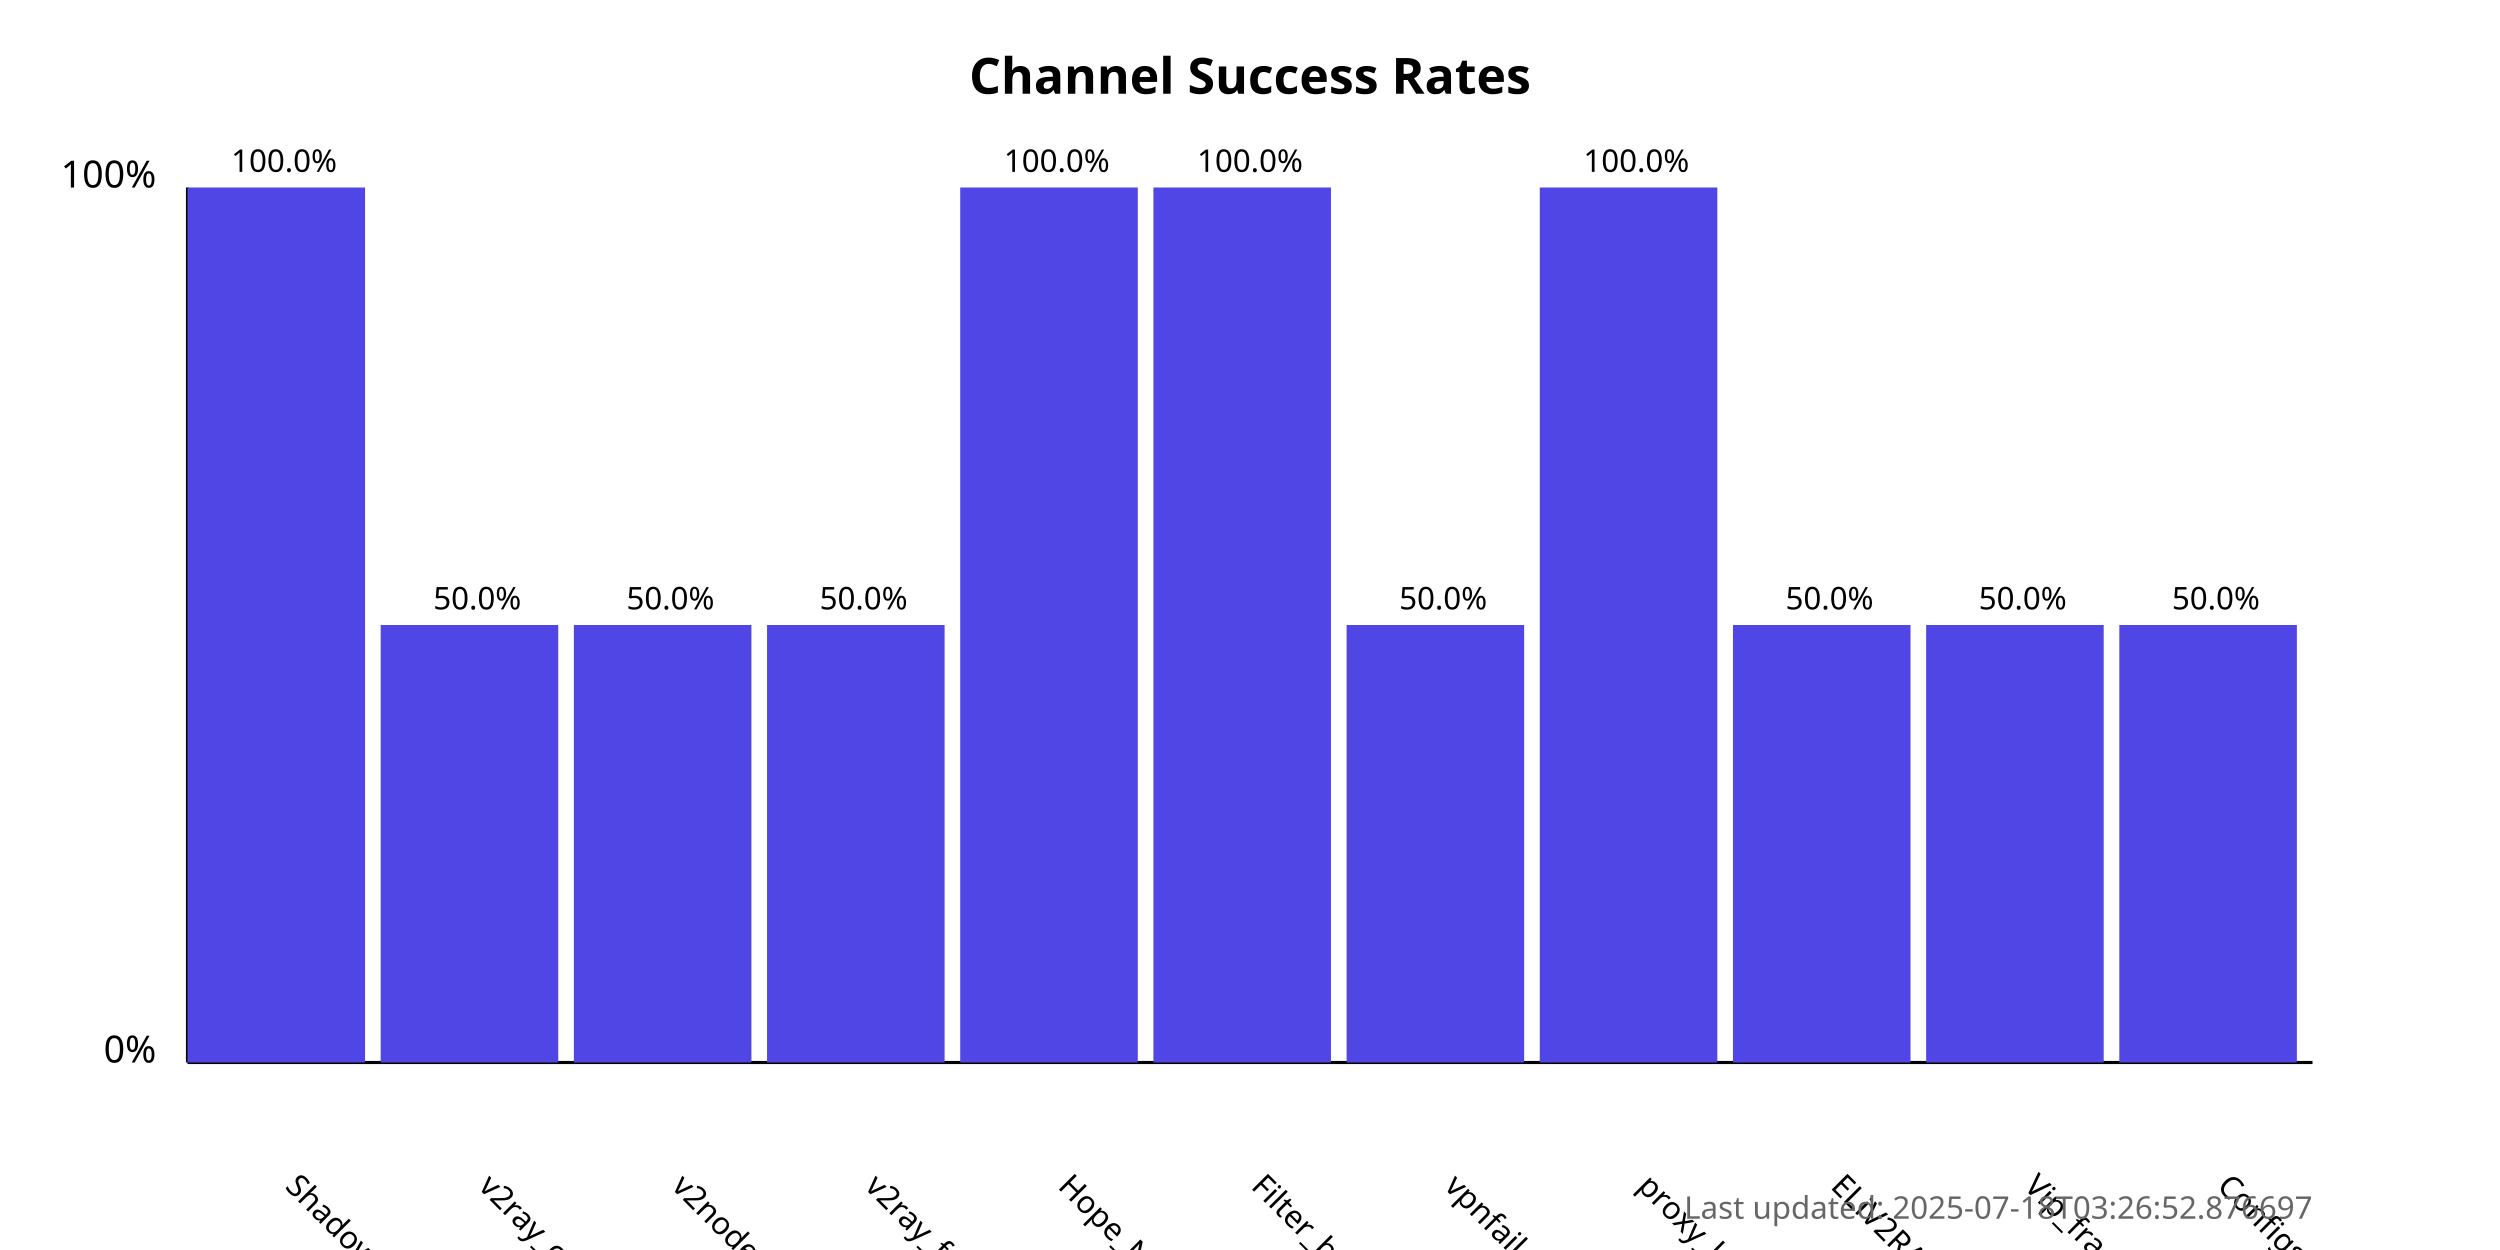
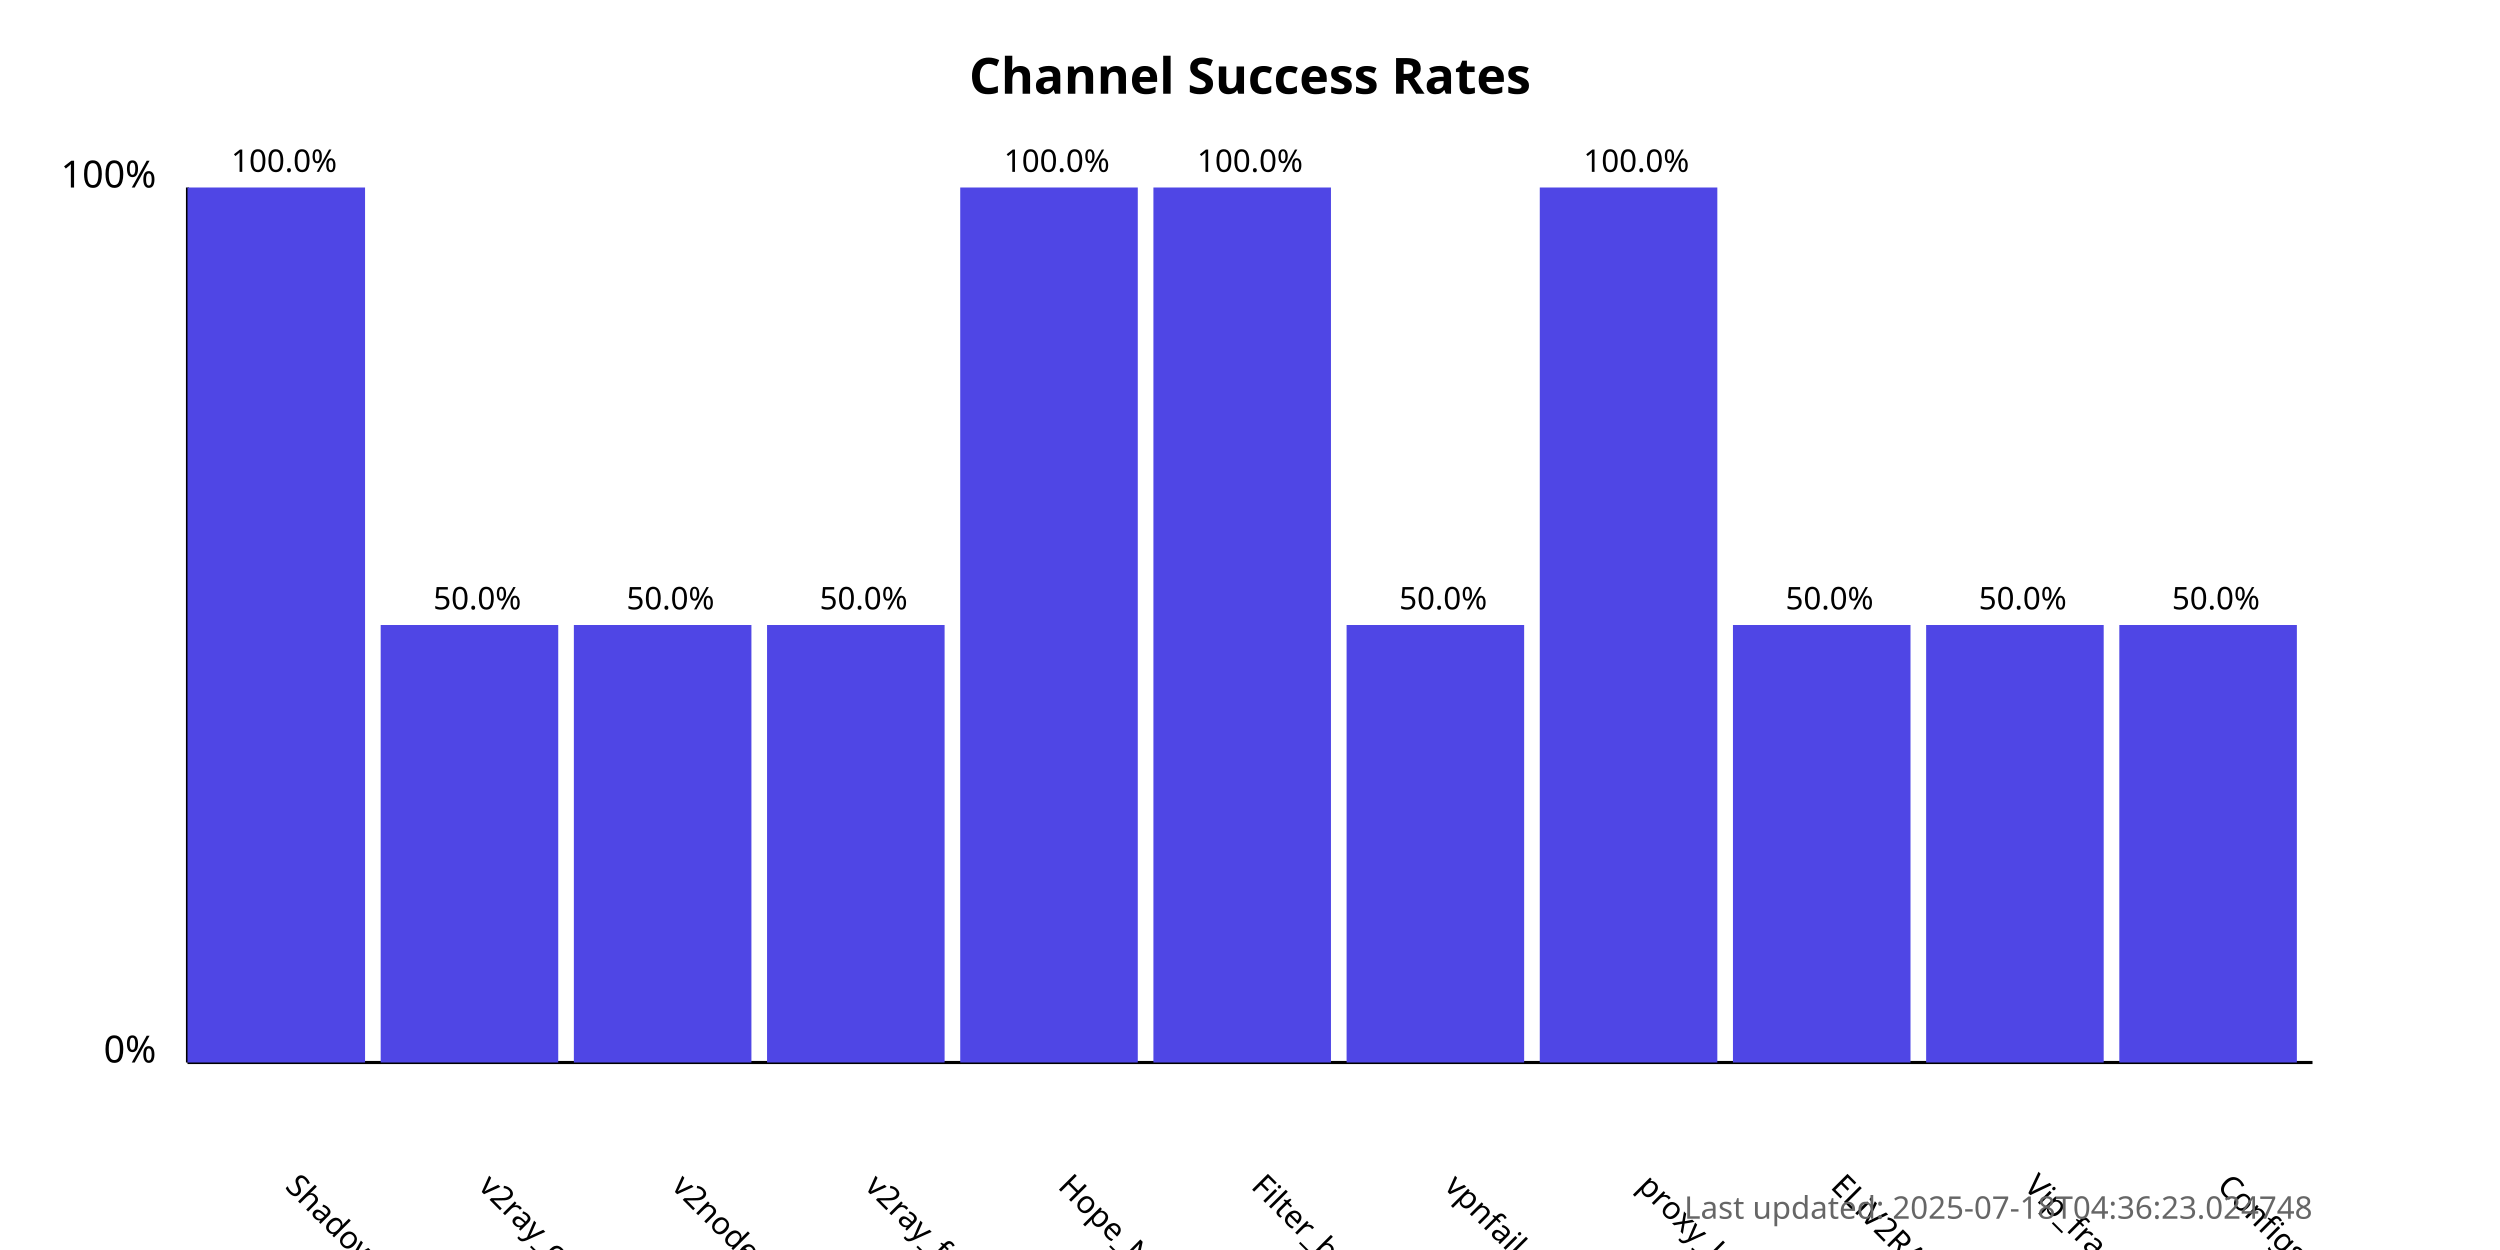
<svg xmlns="http://www.w3.org/2000/svg" width="800" height="400">
  <style>
            .chart-title { font: bold 16px sans-serif; }
            .axis-label { font: 12px sans-serif; }
            .tick-label { font: 10px sans-serif; }
            .bar { fill: #4f46e5; }
            .bar:hover { fill: #6366f1; }
            .timestamp { font: 10px sans-serif; fill: #666; }
        </style>
  <text x="400.0" y="30" text-anchor="middle" class="chart-title">
            Channel Success Rates
        </text>
  <line x1="60" y1="340" x2="60" y2="60" stroke="black" stroke-width="1" />
  <line x1="60" y1="340" x2="740" y2="340" stroke="black" stroke-width="1" />
  <text x="50" y="340" text-anchor="end" class="axis-label">0%</text>
  <text x="50" y="60" text-anchor="end" class="axis-label">100%</text>
  <g>
    <rect x="60" y="60.0" width="56.818" height="280.0" class="bar" />
    <text x="90.909" y="380" transform="rotate(45, 90.90909, 380)" text-anchor="start" class="tick-label">
                ShadowProxy66
            </text>
    <text x="90.909" y="55.0" text-anchor="middle" class="tick-label">
                100.0%
            </text>
  </g>
  <g>
    <rect x="121.818" y="200.0" width="56.818" height="140.0" class="bar" />
    <text x="152.727" y="380" transform="rotate(45, 152.7273, 380)" text-anchor="start" class="tick-label">
                v2ray_configs_pool
            </text>
    <text x="152.727" y="195.0" text-anchor="middle" class="tick-label">
                50.0%
            </text>
  </g>
  <g>
    <rect x="183.636" y="200.0" width="56.818" height="140.0" class="bar" />
    <text x="214.545" y="380" transform="rotate(45, 214.5455, 380)" text-anchor="start" class="tick-label">
                v2nodes
            </text>
    <text x="214.545" y="195.0" text-anchor="middle" class="tick-label">
                50.0%
            </text>
  </g>
  <g>
    <rect x="245.455" y="200.0" width="56.818" height="140.0" class="bar" />
    <text x="276.364" y="380" transform="rotate(45, 276.3636, 380)" text-anchor="start" class="tick-label">
                v2ray_free_conf
            </text>
    <text x="276.364" y="195.0" text-anchor="middle" class="tick-label">
                50.0%
            </text>
  </g>
  <g>
    <rect x="307.273" y="60.0" width="56.818" height="280.0" class="bar" />
    <text x="338.182" y="380" transform="rotate(45, 338.1818, 380)" text-anchor="start" class="tick-label">
                Hope_Net
            </text>
    <text x="338.182" y="55.0" text-anchor="middle" class="tick-label">
                100.0%
            </text>
  </g>
  <g>
    <rect x="369.091" y="60.0" width="56.818" height="280.0" class="bar" />
    <text x="400.0" y="380" transform="rotate(45, 400.0, 380)" text-anchor="start" class="tick-label">
                Filter_breaker
            </text>
    <text x="400.0" y="55.0" text-anchor="middle" class="tick-label">
                100.0%
            </text>
  </g>
  <g>
    <rect x="430.909" y="200.0" width="56.818" height="140.0" class="bar" />
    <text x="461.818" y="380" transform="rotate(45, 461.8182, 380)" text-anchor="start" class="tick-label">
                vpnfail_vless
            </text>
    <text x="461.818" y="195.0" text-anchor="middle" class="tick-label">
                50.0%
            </text>
  </g>
  <g>
    <rect x="492.727" y="60.0" width="56.818" height="280.0" class="bar" />
    <text x="523.636" y="380" transform="rotate(45, 523.6364, 380)" text-anchor="start" class="tick-label">
                proxy_kafee
            </text>
    <text x="523.636" y="55.0" text-anchor="middle" class="tick-label">
                100.0%
            </text>
  </g>
  <g>
    <rect x="554.545" y="200.0" width="56.818" height="140.0" class="bar" />
    <text x="585.455" y="380" transform="rotate(45, 585.4545, 380)" text-anchor="start" class="tick-label">
                ELiV2RAY
            </text>
    <text x="585.455" y="195.0" text-anchor="middle" class="tick-label">
                50.0%
            </text>
  </g>
  <g>
    <rect x="616.364" y="200.0" width="56.818" height="140.0" class="bar" />
    <text x="647.273" y="380" transform="rotate(45, 647.2727, 380)" text-anchor="start" class="tick-label">
                Vip_fragment_v2ray
            </text>
    <text x="647.273" y="195.0" text-anchor="middle" class="tick-label">
                50.0%
            </text>
  </g>
  <g>
    <rect x="678.182" y="200.0" width="56.818" height="140.0" class="bar" />
    <text x="709.091" y="380" transform="rotate(45, 709.0909, 380)" text-anchor="start" class="tick-label">
                ConfigsHubPlus
            </text>
    <text x="709.091" y="195.0" text-anchor="middle" class="tick-label">
                50.0%
            </text>
  </g>
  <text x="740" y="390" text-anchor="end" class="timestamp">
-             Last updated: 2025-07-18T03:26:52.876697
+             Last updated: 2025-07-18T04:36:23.024748
        </text>
</svg>
